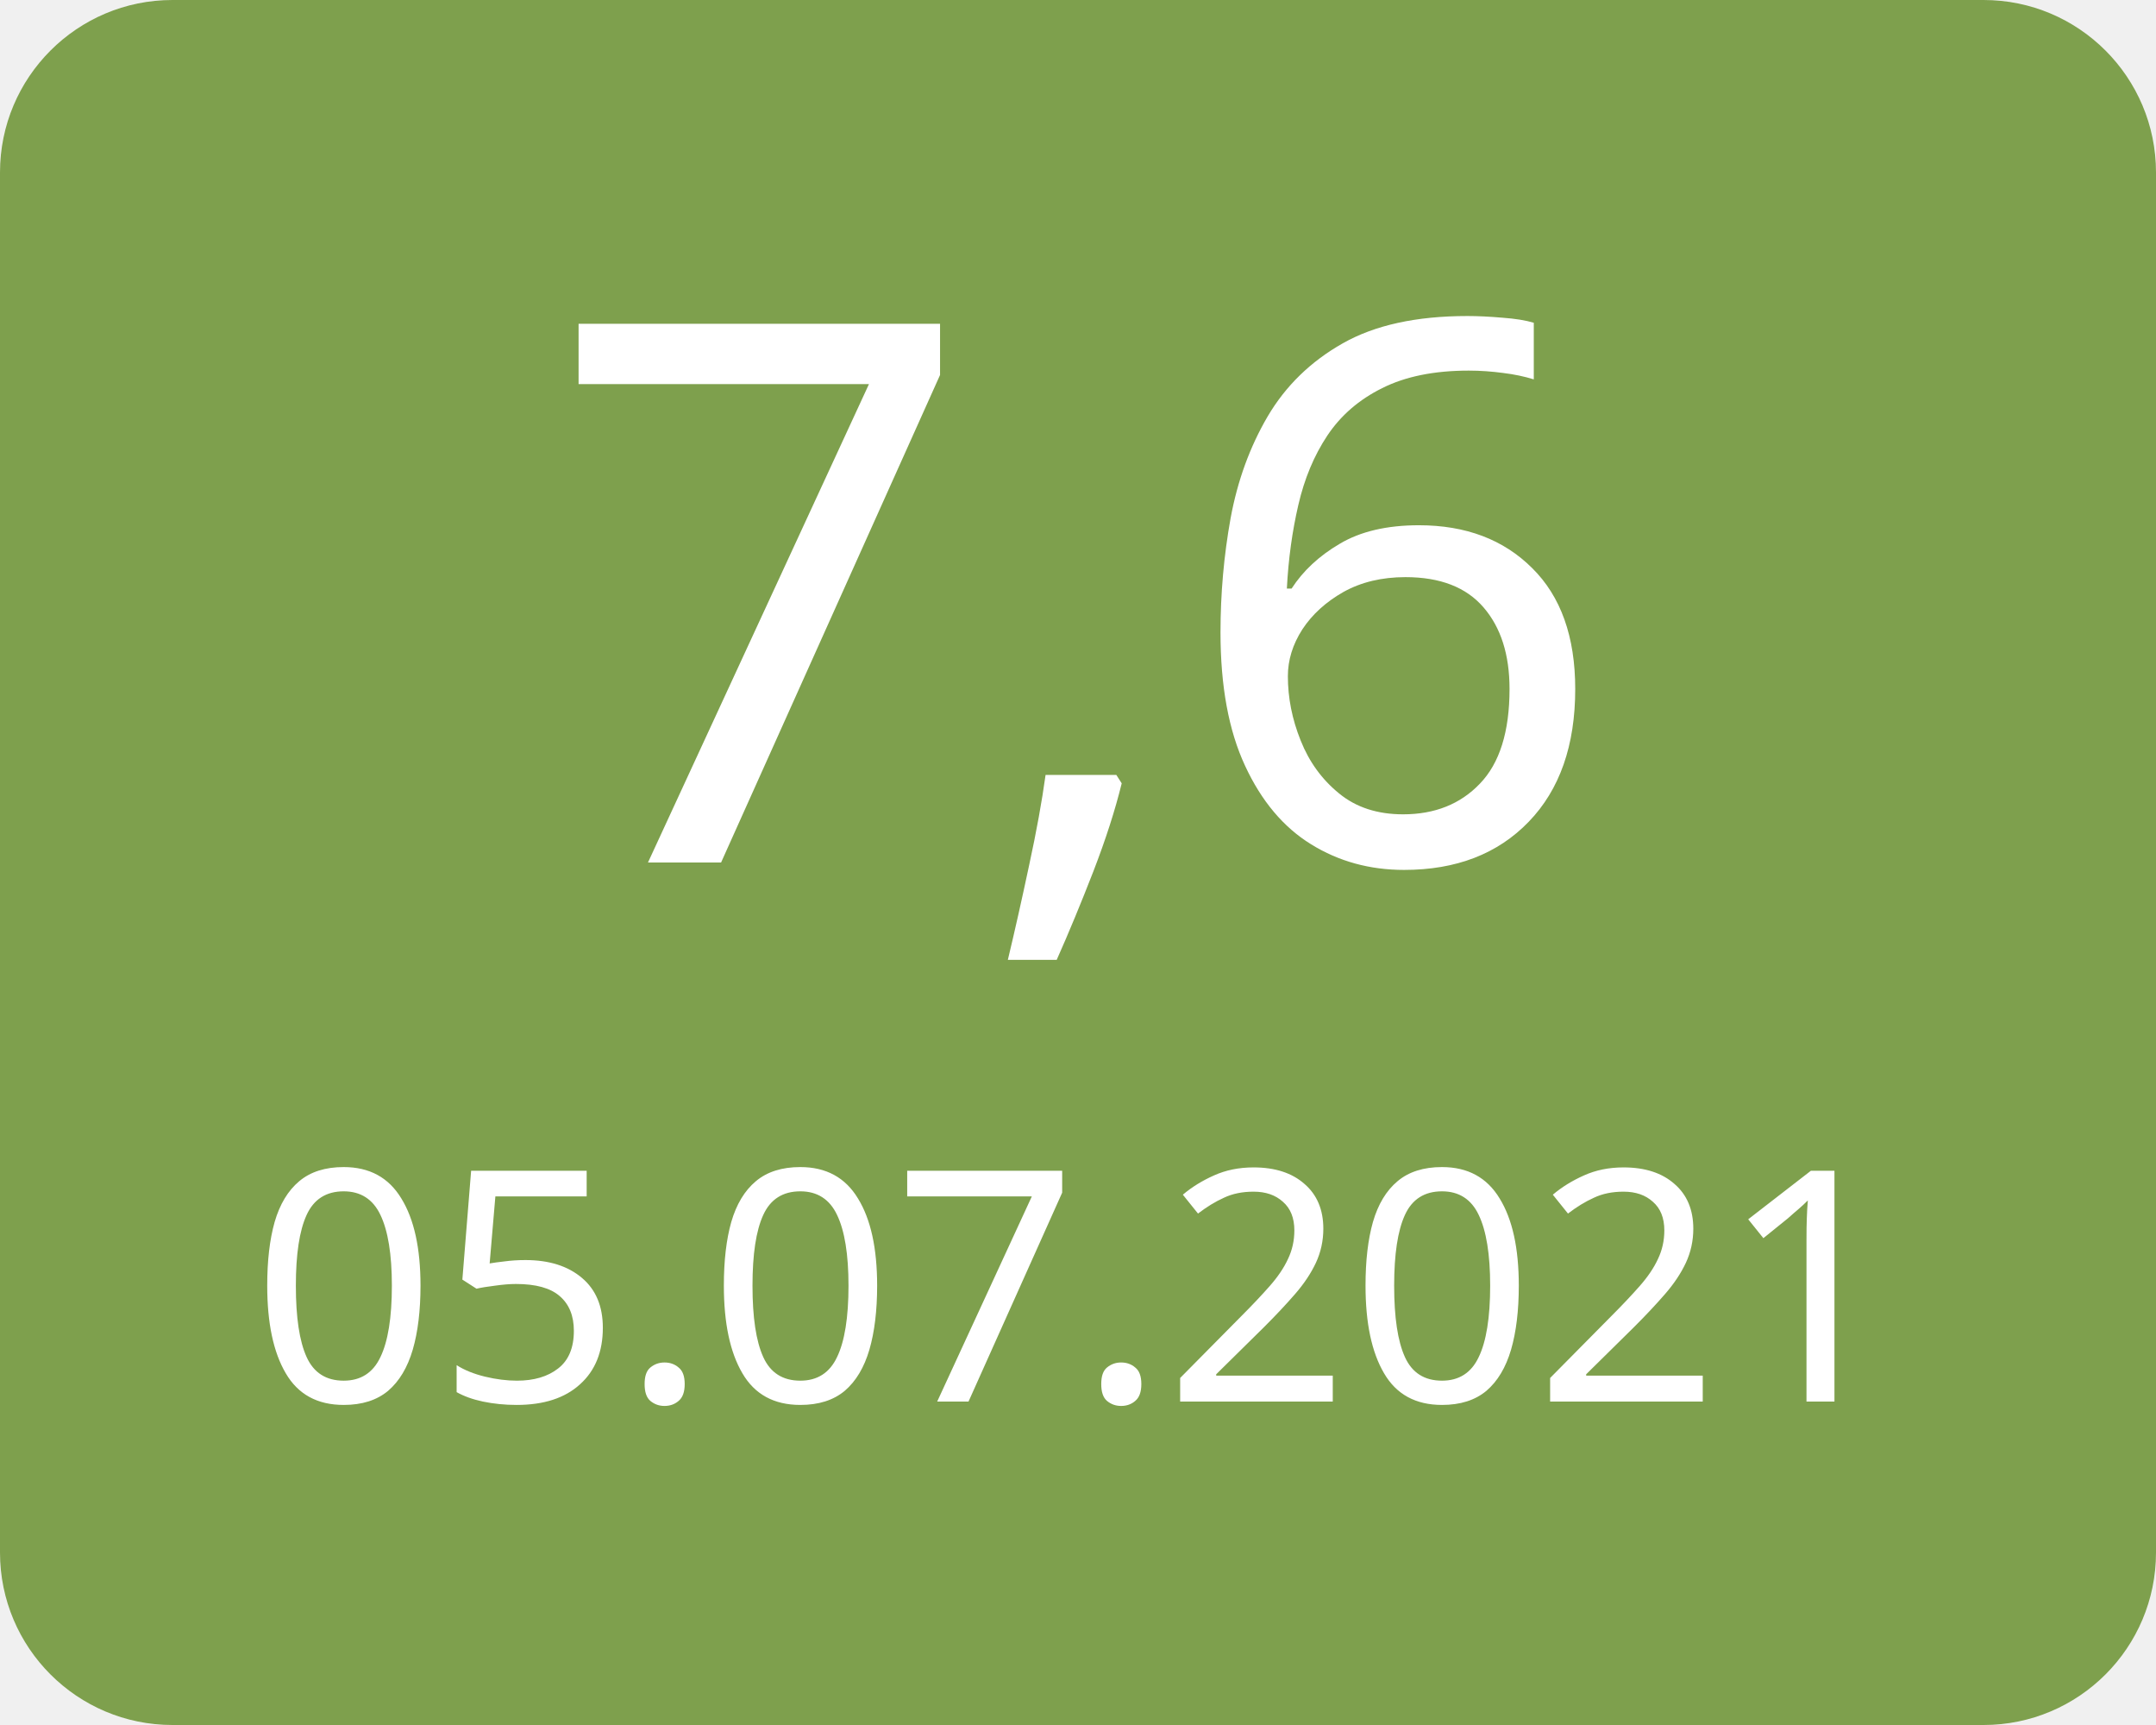
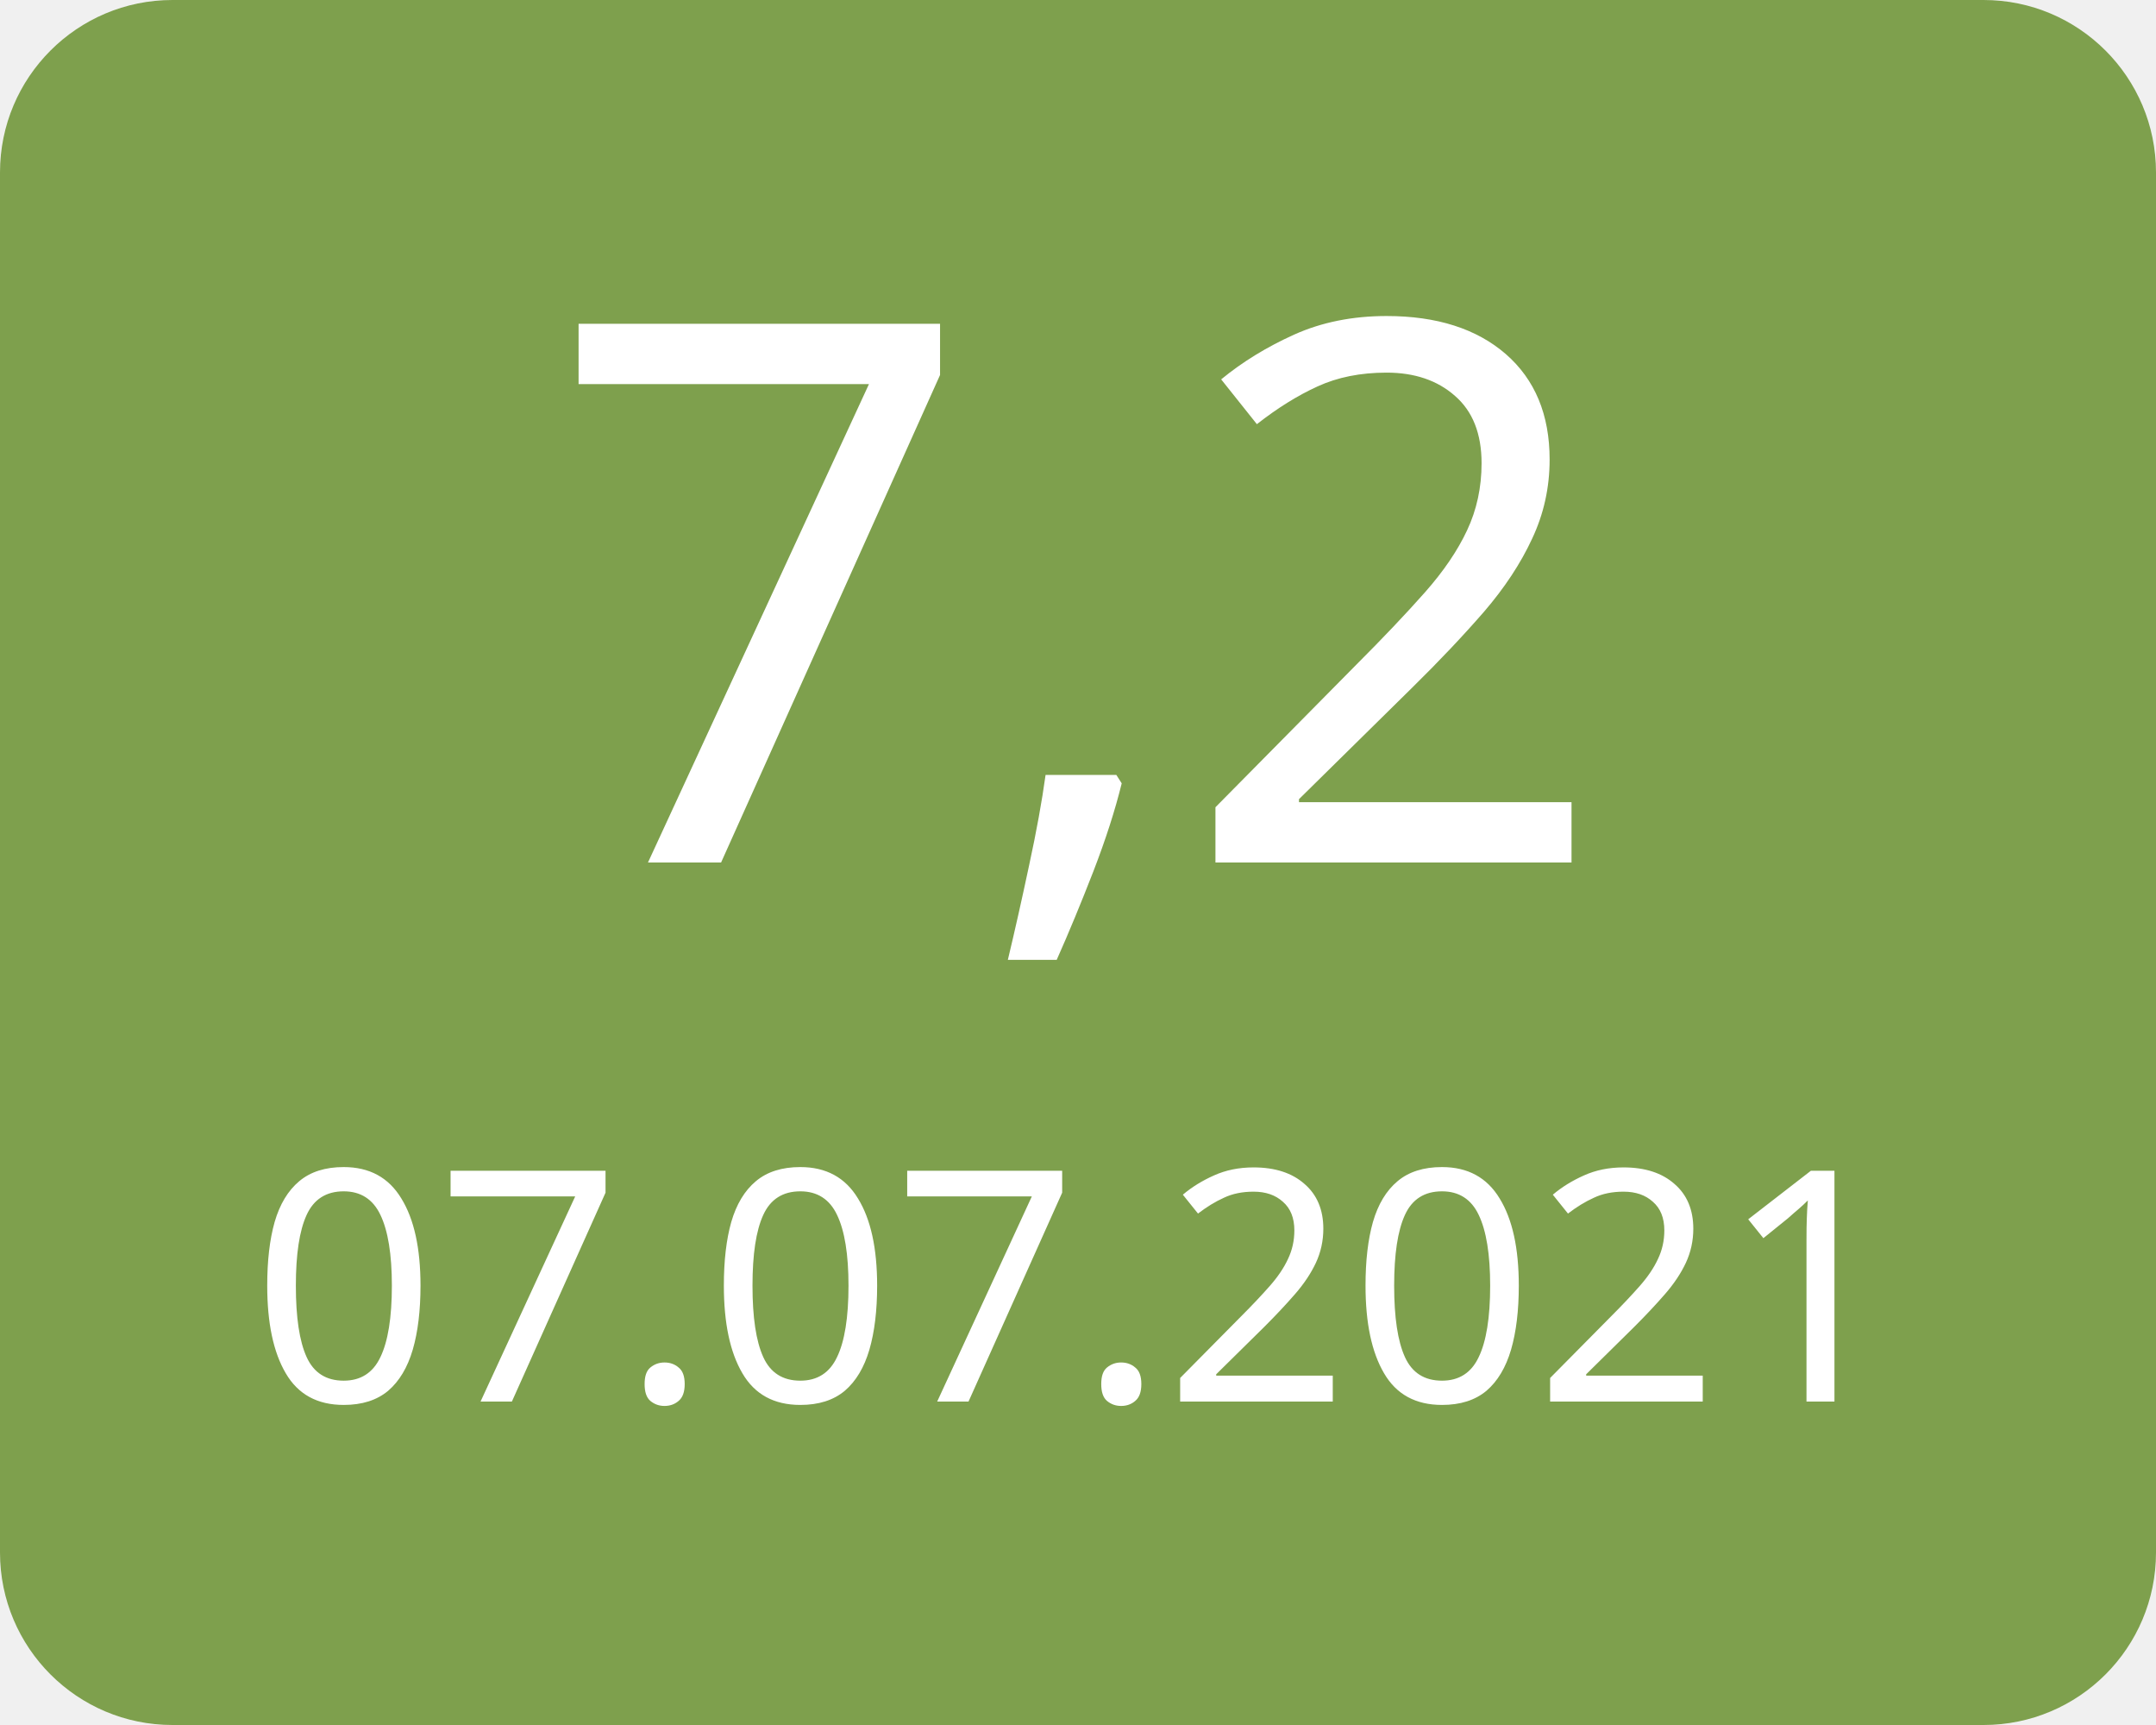
<svg xmlns="http://www.w3.org/2000/svg" width="100" height="80">
  <g>
    <rect x="0" y="0" width="100" height="80" fill="#7ea04d" rx="8" ry="8" />
-     <text x="50" y="40" font-family="Verdana" text-anchor="middle" font-size="35" fill="white">7,6</text>
-     <text x="50" y="65" font-family="Verdana" text-anchor="middle" font-size="15" fill="white">05.07.2021</text>
+     <text x="50" y="40" font-family="Verdana" text-anchor="middle" font-size="35" fill="white">7,2</text>
+     <text x="50" y="65" font-family="Verdana" text-anchor="middle" font-size="15" fill="white">07.07.2021</text>
  </g>
</svg>
